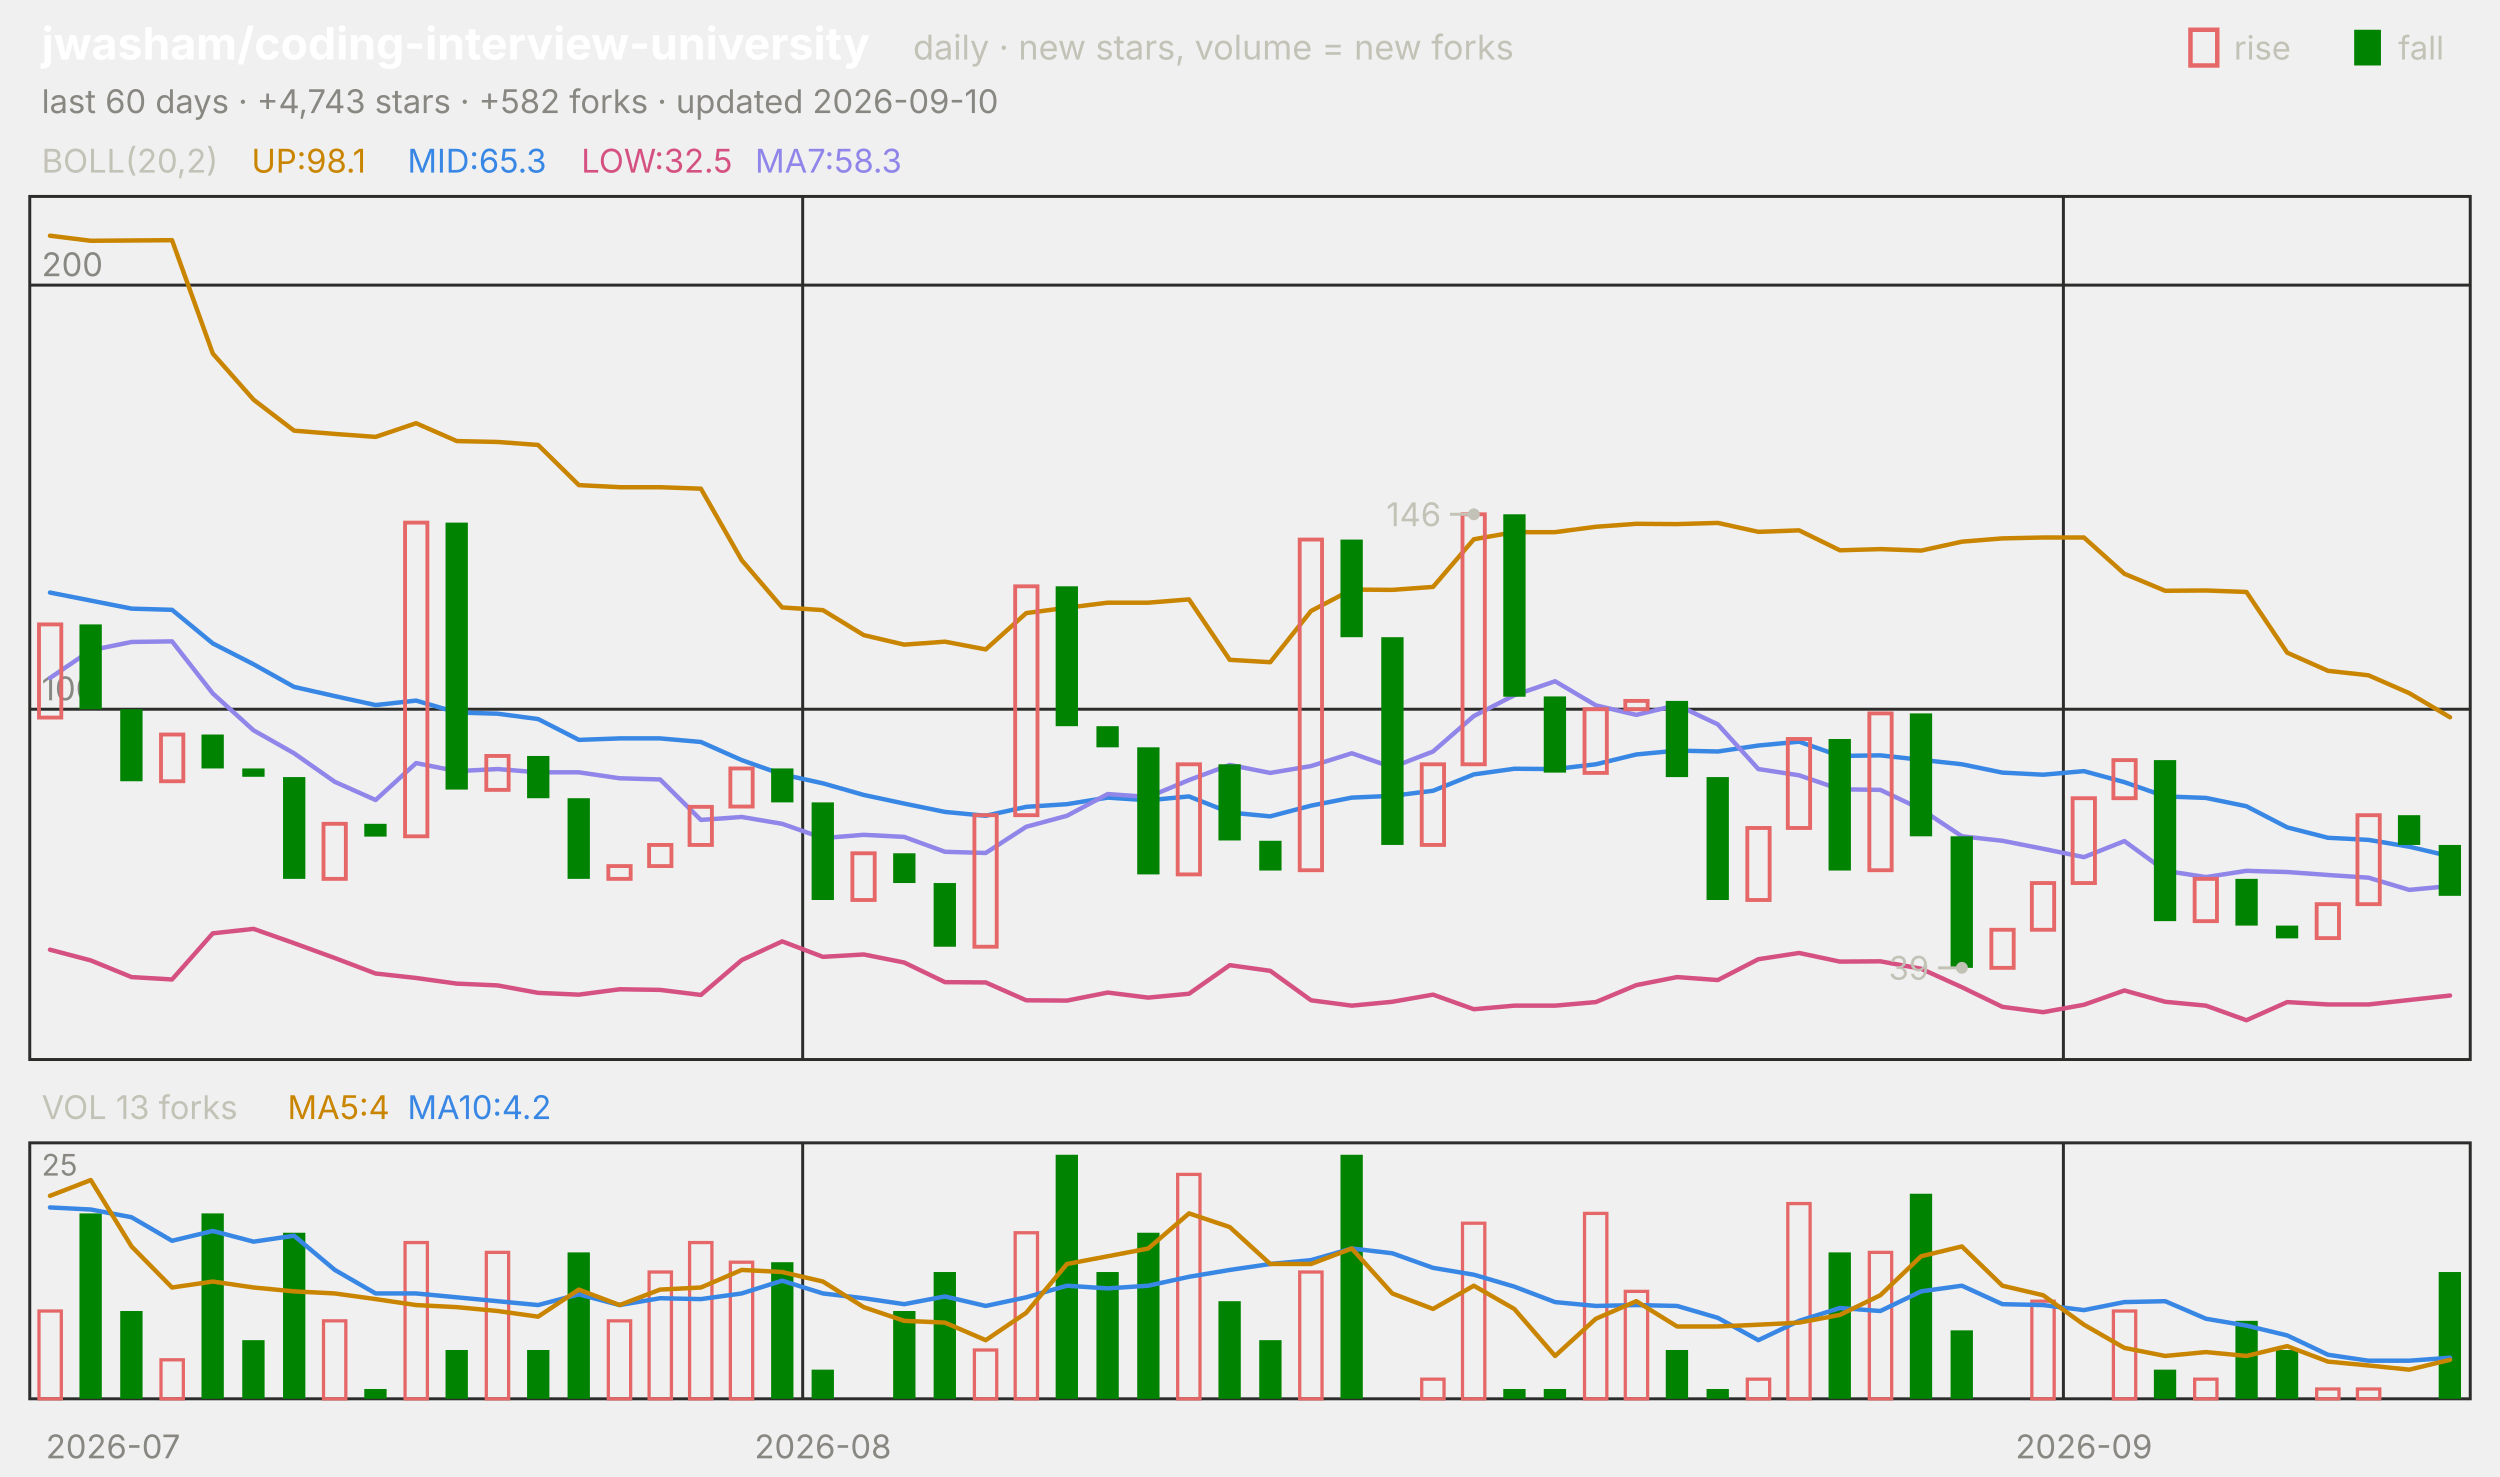
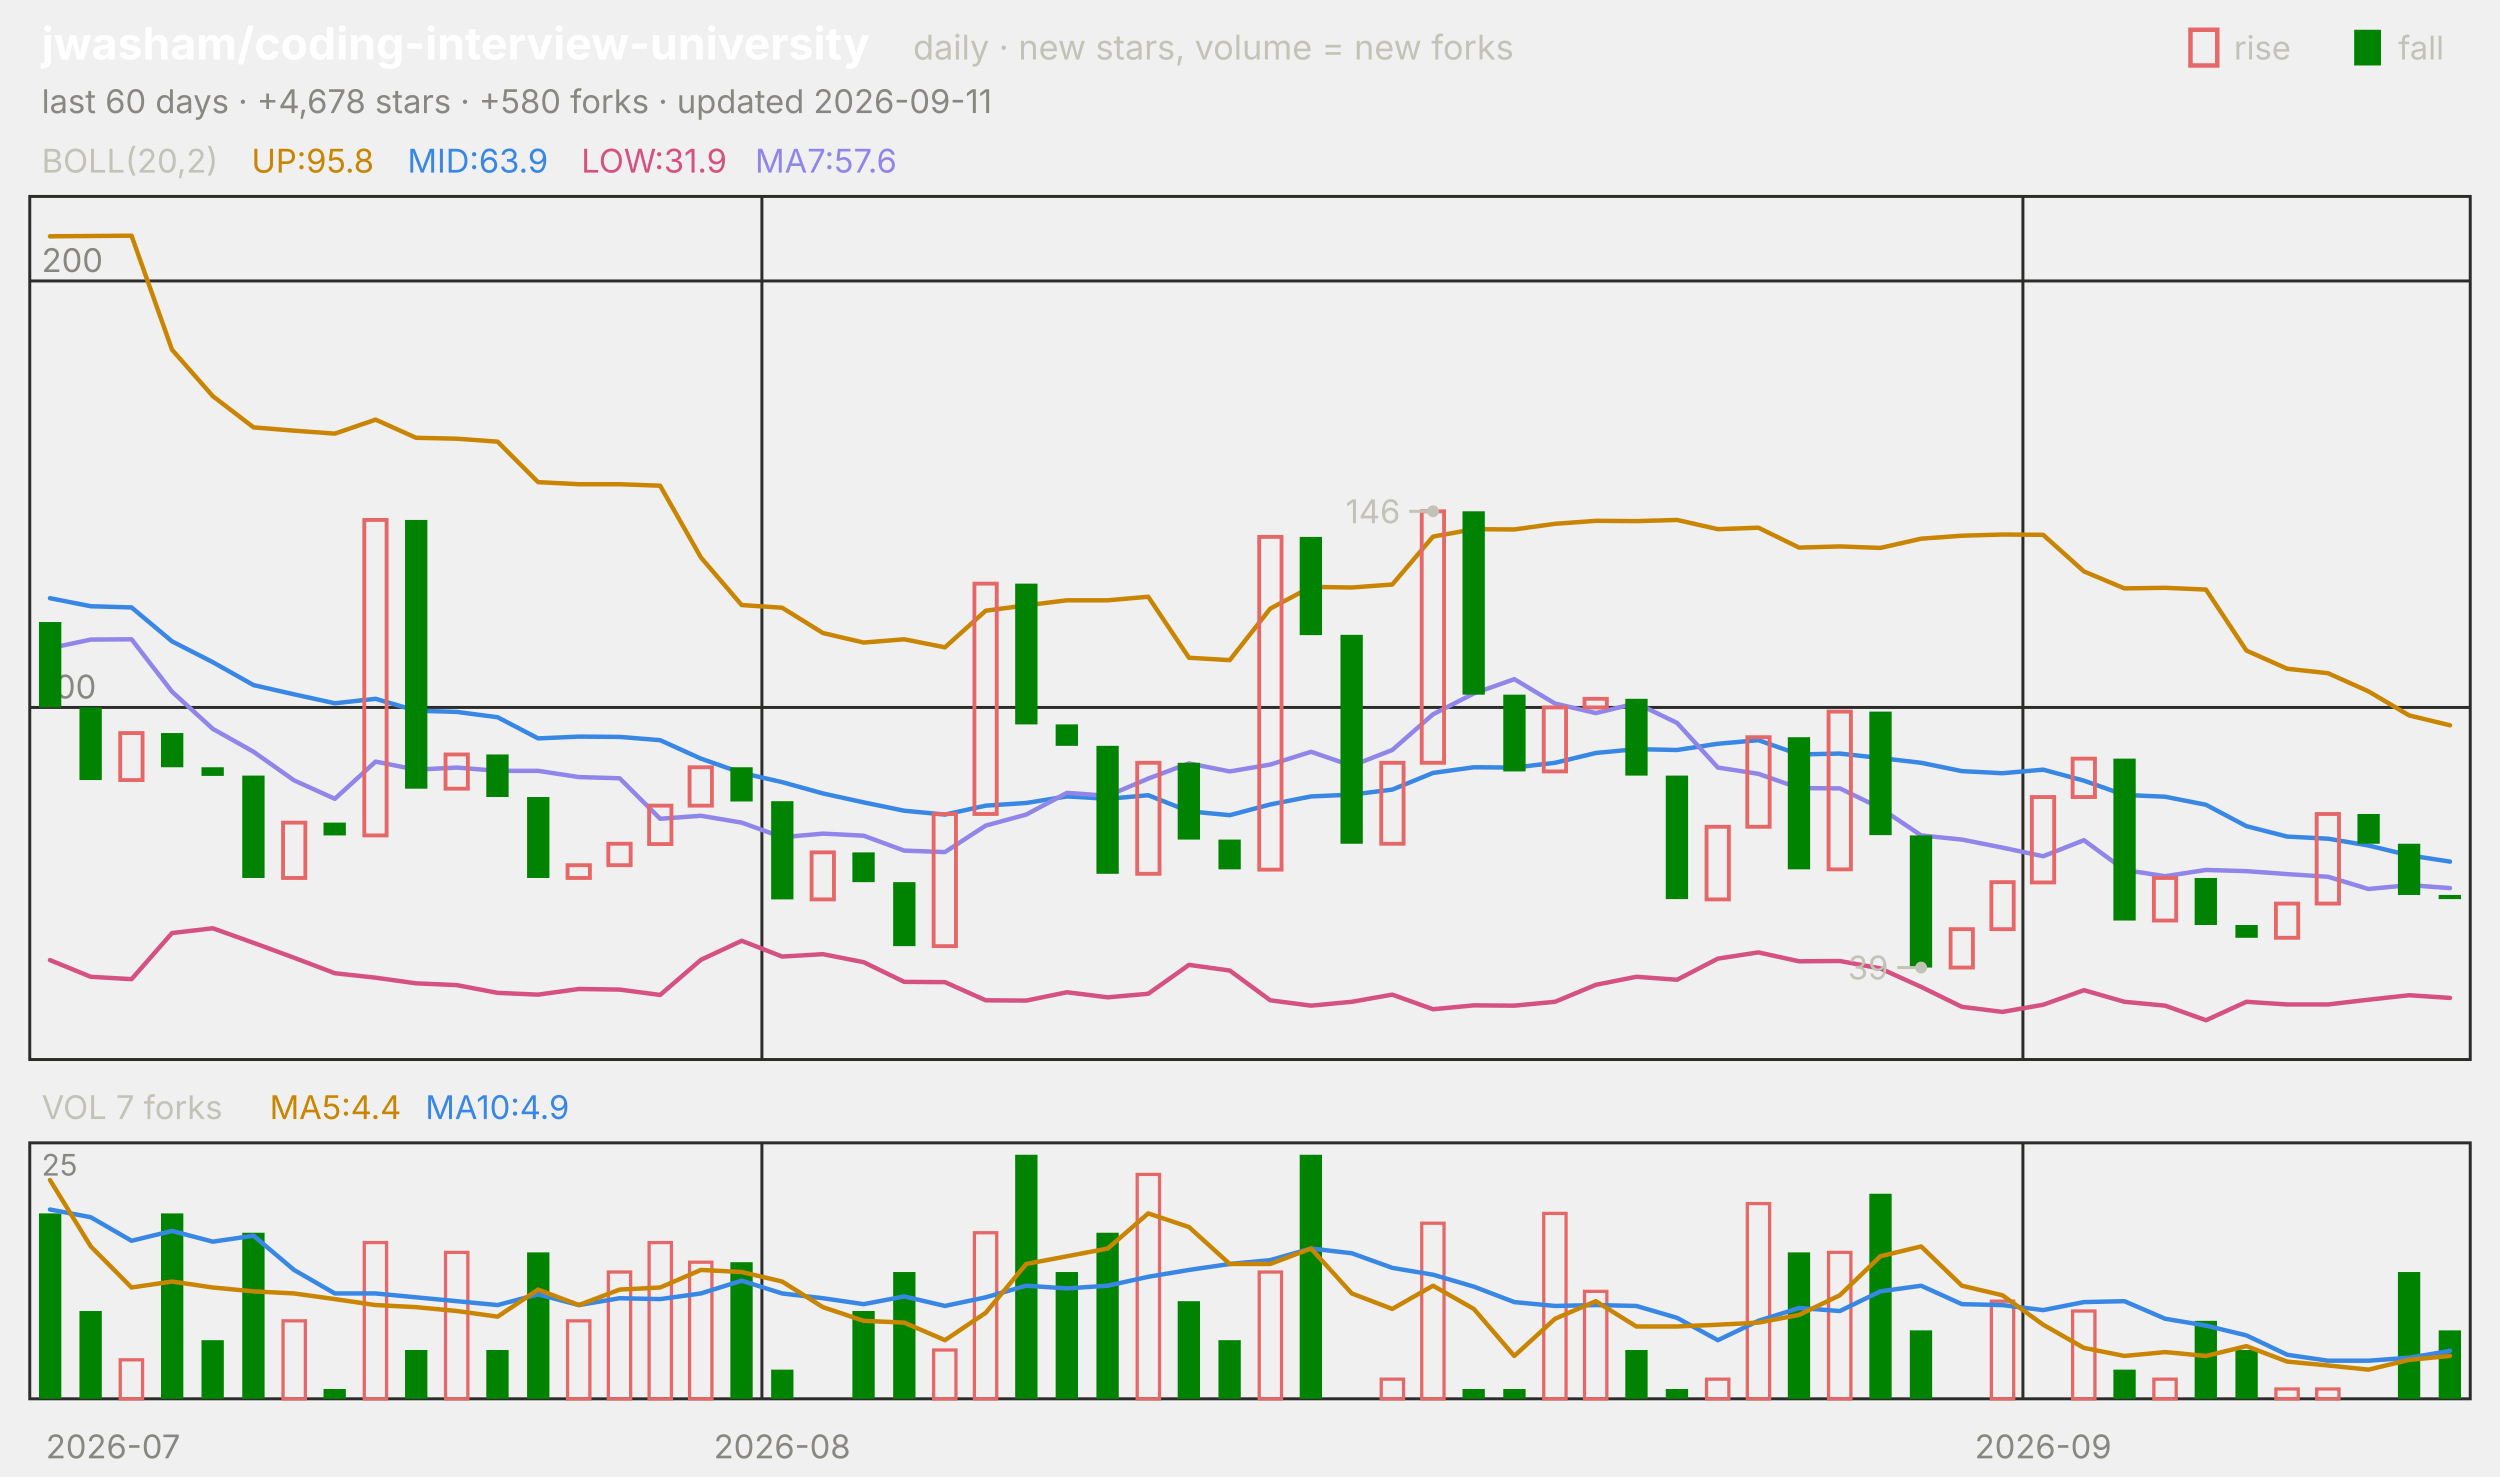
<svg xmlns="http://www.w3.org/2000/svg" viewBox="0 0 840 496" width="840" height="496" font-family="-apple-system,'Segoe UI',system-ui,sans-serif" role="img" aria-label="jwasham/coding-interview-university candlestick chart">
  <text x="14.0" y="20.0" font-size="15" fill="#ffffff" font-weight="650">jwasham/coding-interview-university</text>
  <text x="306.8" y="20.0" font-size="11.5" fill="#c3c2b7">daily · new stars, volume = new forks</text>
  <text x="805.8" y="20.0" font-size="11.0" fill="#c3c2b7">fall</text>
  <rect x="791" y="10" width="9" height="12" fill="#008300" />
  <text x="750.6" y="20.0" font-size="11.0" fill="#c3c2b7">rise</text>
  <rect x="736" y="10" width="9" height="12" fill="none" stroke="#e66767" stroke-width="1.5" />
-   <text x="14.0" y="38.0" font-size="11.0" fill="#898781">last 60 days · +4,743 stars · +582 forks · updated 2026-09-10</text>
+   <text x="14.0" y="38.0" font-size="11.0" fill="#898781">last 60 days · +4,678 stars · +580 forks · updated 2026-09-11</text>
  <rect x="10" y="66" width="820" height="290" fill="none" stroke="#2c2c2a" />
  <rect x="10" y="384" width="820" height="86" fill="none" stroke="#2c2c2a" />
  <text x="38.0" y="490.0" font-size="11.0" fill="#898781" text-anchor="middle">2026-07</text>
-   <line x1="269.7" y1="66.0" x2="269.7" y2="356.0" stroke="#2c2c2a" stroke-width="1.0" />
-   <line x1="269.7" y1="384.0" x2="269.7" y2="470.0" stroke="#2c2c2a" stroke-width="1.0" />
-   <text x="276.5" y="490.0" font-size="11.0" fill="#898781" text-anchor="middle">2026-08</text>
-   <line x1="693.3" y1="66.0" x2="693.3" y2="356.0" stroke="#2c2c2a" stroke-width="1.0" />
-   <line x1="693.3" y1="384.0" x2="693.3" y2="470.0" stroke="#2c2c2a" stroke-width="1.0" />
-   <text x="700.2" y="490.0" font-size="11.0" fill="#898781" text-anchor="middle">2026-09</text>
+   <line x1="256.0" y1="66.0" x2="256.0" y2="356.0" stroke="#2c2c2a" stroke-width="1.0" />
+   <line x1="256.0" y1="384.0" x2="256.0" y2="470.0" stroke="#2c2c2a" stroke-width="1.0" />
+   <text x="262.8" y="490.0" font-size="11.0" fill="#898781" text-anchor="middle">2026-08</text>
+   <line x1="679.7" y1="66.0" x2="679.7" y2="356.0" stroke="#2c2c2a" stroke-width="1.0" />
+   <line x1="679.7" y1="384.0" x2="679.7" y2="470.0" stroke="#2c2c2a" stroke-width="1.0" />
+   <text x="686.5" y="490.0" font-size="11.0" fill="#898781" text-anchor="middle">2026-09</text>
  <text x="14.0" y="58.0" font-size="11.0" fill="#c3c2b7">BOLL(20,2)</text>
-   <text x="84.5" y="58.0" font-size="11.0" fill="#c98500">UP:98.1</text>
-   <text x="136.9" y="58.0" font-size="11.0" fill="#3987e5">MID:65.3</text>
-   <text x="195.3" y="58.0" font-size="11.0" fill="#d55181">LOW:32.5</text>
-   <text x="253.7" y="58.0" font-size="11.0" fill="#9085e9">MA7:58.3</text>
-   <line x1="10.0" y1="238.3" x2="830.0" y2="238.3" stroke="#2c2c2a" stroke-width="1.0" />
-   <text x="14.0" y="235.3" font-size="11.0" fill="#898781">100</text>
-   <line x1="10.0" y1="95.8" x2="830.0" y2="95.8" stroke="#2c2c2a" stroke-width="1.0" />
-   <text x="14.0" y="92.8" font-size="11.0" fill="#898781">200</text>
-   <polyline points="16.8,79.2 30.5,80.9 44.2,80.8 57.8,80.7 71.5,118.8 85.2,134.3 98.8,144.7 112.5,145.8 126.2,146.8 139.8,142.2 153.5,148.2 167.2,148.5 180.8,149.5 194.5,163.0 208.2,163.7 221.8,163.7 235.5,164.2 249.2,188.2 262.8,204.1 276.5,205.0 290.2,213.4 303.8,216.6 317.5,215.6 331.2,218.2 344.8,206.0 358.5,204.2 372.2,202.5 385.8,202.5 399.5,201.4 413.2,221.7 426.8,222.5 440.5,205.3 454.2,198.1 467.8,198.2 481.5,197.2 495.2,181.2 508.8,178.8 522.5,178.8 536.2,177.0 549.8,176.0 563.5,176.1 577.2,175.7 590.8,178.7 604.5,178.2 618.2,184.9 631.8,184.5 645.5,185.0 659.2,182.0 672.8,180.9 686.5,180.6 700.2,180.6 713.8,192.8 727.5,198.5 741.2,198.4 754.8,198.9 768.5,219.3 782.2,225.4 795.8,226.9 809.5,232.9 823.2,241.0" fill="none" stroke="#c98500" stroke-width="1.5" stroke-linejoin="round" stroke-linecap="round" />
-   <polyline points="16.8,199.1 30.5,201.8 44.2,204.5 57.8,204.9 71.5,216.2 85.2,223.2 98.8,230.8 112.5,233.9 126.2,236.9 139.8,235.4 153.5,239.4 167.2,239.8 180.8,241.6 194.5,248.6 208.2,248.1 221.8,248.1 235.5,249.3 249.2,255.4 262.8,260.2 276.5,263.2 290.2,267.1 303.8,270.0 317.5,272.8 331.2,274.1 344.8,271.1 358.5,270.2 372.2,268.0 385.8,268.9 399.5,267.6 413.2,273.0 426.8,274.3 440.5,270.7 454.2,268.0 467.8,267.4 481.5,265.7 495.2,260.2 508.8,258.3 522.5,258.4 536.2,256.8 549.8,253.5 563.5,252.2 577.2,252.5 590.8,250.5 604.5,249.2 618.2,254.0 631.8,253.8 645.5,255.3 659.2,256.8 672.8,259.6 686.5,260.3 700.2,259.1 713.8,262.8 727.5,267.6 741.2,268.1 754.8,270.9 768.5,278.0 782.2,281.5 795.8,282.2 809.5,284.5 823.2,287.7" fill="none" stroke="#3987e5" stroke-width="1.5" stroke-linejoin="round" stroke-linecap="round" />
-   <polyline points="16.8,319.1 30.5,322.7 44.2,328.3 57.8,329.1 71.5,313.6 85.2,312.1 98.8,316.9 112.5,321.9 126.2,327.1 139.8,328.6 153.5,330.5 167.2,331.1 180.8,333.6 194.5,334.2 208.2,332.4 221.8,332.6 235.5,334.3 249.2,322.6 262.8,316.3 276.5,321.5 290.2,320.7 303.8,323.4 317.5,330.0 331.2,330.1 344.8,336.1 358.5,336.2 372.2,333.5 385.8,335.2 399.5,333.9 413.2,324.3 426.8,326.2 440.5,336.1 454.2,337.9 467.8,336.6 481.5,334.2 495.2,339.1 508.8,337.9 522.5,337.9 536.2,336.7 549.8,331.0 563.5,328.3 577.2,329.3 590.8,322.3 604.5,320.2 618.2,323.1 631.8,323.0 645.5,325.5 659.2,331.7 672.8,338.3 686.5,340.1 700.2,337.6 713.8,332.8 727.5,336.6 741.2,337.9 754.8,342.8 768.5,336.7 782.2,337.5 795.8,337.5 809.5,336.0 823.2,334.5" fill="none" stroke="#d55181" stroke-width="1.5" stroke-linejoin="round" stroke-linecap="round" />
-   <polyline points="16.8,227.8 30.5,218.5 44.2,215.7 57.8,215.5 71.5,233.0 85.2,245.4 98.8,253.1 112.5,262.7 126.2,268.8 139.8,256.4 153.5,259.1 167.2,258.4 180.8,259.5 194.5,259.5 208.2,261.5 221.8,261.9 235.5,275.5 249.2,274.5 262.8,276.8 276.5,281.6 290.2,280.5 303.8,281.2 317.5,286.2 331.2,286.6 344.8,277.8 358.5,274.1 372.2,266.8 385.8,267.8 399.5,262.1 413.2,257.0 426.8,259.7 440.5,257.4 454.2,253.1 467.8,257.8 481.5,252.5 495.2,240.6 508.8,233.6 522.5,228.9 536.2,237.0 549.8,240.2 563.5,236.9 577.2,243.4 590.8,258.4 604.5,260.5 618.2,265.2 631.8,265.4 645.5,271.9 659.2,281.0 672.8,282.5 686.5,285.2 700.2,288.0 713.8,282.6 727.5,292.6 741.2,294.7 754.8,292.6 768.5,293.0 782.2,294.0 795.8,294.9 809.5,299.0 823.2,297.7" fill="none" stroke="#9085e9" stroke-width="1.5" stroke-linejoin="round" stroke-linecap="round" />
-   <rect x="13.1" y="209.8" width="7.5" height="31.3" fill="none" stroke="#e66767" stroke-width="1.3" />
-   <rect x="26.7" y="209.8" width="7.5" height="28.5" fill="#008300" />
-   <rect x="40.4" y="238.3" width="7.5" height="24.2" fill="#008300" />
-   <rect x="54.1" y="246.8" width="7.5" height="15.7" fill="none" stroke="#e66767" stroke-width="1.3" />
-   <rect x="67.7" y="246.8" width="7.5" height="11.4" fill="#008300" />
-   <rect x="81.4" y="258.2" width="7.5" height="2.8" fill="#008300" />
-   <rect x="95.1" y="261.1" width="7.5" height="34.2" fill="#008300" />
-   <rect x="108.7" y="276.8" width="7.5" height="18.5" fill="none" stroke="#e66767" stroke-width="1.3" />
-   <rect x="122.4" y="276.8" width="7.5" height="4.3" fill="#008300" />
-   <rect x="136.1" y="175.6" width="7.5" height="105.4" fill="none" stroke="#e66767" stroke-width="1.3" />
-   <rect x="149.7" y="175.6" width="7.5" height="89.7" fill="#008300" />
-   <rect x="163.4" y="254.0" width="7.5" height="11.4" fill="none" stroke="#e66767" stroke-width="1.3" />
-   <rect x="177.1" y="254.0" width="7.5" height="14.2" fill="#008300" />
-   <rect x="190.7" y="268.2" width="7.5" height="27.1" fill="#008300" />
-   <rect x="204.4" y="291.0" width="7.5" height="4.3" fill="none" stroke="#e66767" stroke-width="1.3" />
-   <rect x="218.1" y="283.9" width="7.5" height="7.1" fill="none" stroke="#e66767" stroke-width="1.3" />
-   <rect x="231.7" y="271.1" width="7.5" height="12.8" fill="none" stroke="#e66767" stroke-width="1.3" />
-   <rect x="245.4" y="258.2" width="7.5" height="12.8" fill="none" stroke="#e66767" stroke-width="1.3" />
-   <rect x="259.1" y="258.2" width="7.5" height="11.4" fill="#008300" />
-   <rect x="272.7" y="269.6" width="7.5" height="32.8" fill="#008300" />
-   <rect x="286.4" y="286.7" width="7.5" height="15.7" fill="none" stroke="#e66767" stroke-width="1.3" />
-   <rect x="300.1" y="286.7" width="7.5" height="10.0" fill="#008300" />
-   <rect x="313.7" y="296.7" width="7.5" height="21.4" fill="#008300" />
-   <rect x="327.4" y="273.9" width="7.5" height="44.2" fill="none" stroke="#e66767" stroke-width="1.3" />
-   <rect x="341.1" y="197.0" width="7.5" height="76.9" fill="none" stroke="#e66767" stroke-width="1.3" />
-   <rect x="354.7" y="197.0" width="7.5" height="47.0" fill="#008300" />
-   <rect x="368.4" y="244.0" width="7.5" height="7.1" fill="#008300" />
-   <rect x="382.1" y="251.1" width="7.5" height="42.7" fill="#008300" />
-   <rect x="395.7" y="256.8" width="7.5" height="37.0" fill="none" stroke="#e66767" stroke-width="1.3" />
-   <rect x="409.4" y="256.8" width="7.5" height="25.6" fill="#008300" />
-   <rect x="423.1" y="282.5" width="7.5" height="10.0" fill="#008300" />
-   <rect x="436.7" y="181.3" width="7.5" height="111.1" fill="none" stroke="#e66767" stroke-width="1.3" />
-   <rect x="450.4" y="181.3" width="7.5" height="32.8" fill="#008300" />
-   <rect x="464.1" y="214.1" width="7.5" height="69.8" fill="#008300" />
-   <rect x="477.7" y="256.8" width="7.5" height="27.1" fill="none" stroke="#e66767" stroke-width="1.3" />
-   <rect x="491.4" y="172.8" width="7.5" height="84.0" fill="none" stroke="#e66767" stroke-width="1.3" />
-   <rect x="505.1" y="172.8" width="7.5" height="61.3" fill="#008300" />
-   <rect x="518.7" y="234.0" width="7.5" height="25.6" fill="#008300" />
-   <rect x="532.4" y="238.3" width="7.5" height="21.4" fill="none" stroke="#e66767" stroke-width="1.3" />
-   <rect x="546.1" y="235.5" width="7.5" height="2.8" fill="none" stroke="#e66767" stroke-width="1.3" />
-   <rect x="559.7" y="235.5" width="7.5" height="25.6" fill="#008300" />
-   <rect x="573.4" y="261.1" width="7.5" height="41.3" fill="#008300" />
-   <rect x="587.1" y="278.2" width="7.5" height="24.2" fill="none" stroke="#e66767" stroke-width="1.3" />
-   <rect x="600.7" y="248.3" width="7.5" height="29.9" fill="none" stroke="#e66767" stroke-width="1.3" />
-   <rect x="614.4" y="248.3" width="7.5" height="44.2" fill="#008300" />
-   <rect x="628.1" y="239.7" width="7.5" height="52.7" fill="none" stroke="#e66767" stroke-width="1.3" />
-   <rect x="641.7" y="239.7" width="7.5" height="41.3" fill="#008300" />
-   <rect x="655.4" y="281.0" width="7.5" height="44.2" fill="#008300" />
-   <rect x="669.1" y="312.4" width="7.5" height="12.8" fill="none" stroke="#e66767" stroke-width="1.3" />
-   <rect x="682.7" y="296.7" width="7.5" height="15.7" fill="none" stroke="#e66767" stroke-width="1.3" />
-   <rect x="696.4" y="268.2" width="7.5" height="28.5" fill="none" stroke="#e66767" stroke-width="1.3" />
-   <rect x="710.1" y="255.4" width="7.5" height="12.8" fill="none" stroke="#e66767" stroke-width="1.3" />
-   <rect x="723.7" y="255.4" width="7.5" height="54.1" fill="#008300" />
-   <rect x="737.4" y="295.3" width="7.5" height="14.2" fill="none" stroke="#e66767" stroke-width="1.3" />
-   <rect x="751.1" y="295.3" width="7.5" height="15.7" fill="#008300" />
-   <rect x="764.7" y="311.0" width="7.5" height="4.3" fill="#008300" />
-   <rect x="778.4" y="303.8" width="7.5" height="11.4" fill="none" stroke="#e66767" stroke-width="1.3" />
-   <rect x="792.1" y="273.9" width="7.5" height="29.9" fill="none" stroke="#e66767" stroke-width="1.3" />
-   <rect x="805.7" y="273.9" width="7.5" height="10.0" fill="#008300" />
-   <rect x="819.4" y="283.9" width="7.5" height="17.1" fill="#008300" />
-   <circle cx="495.2" cy="172.8" r="2" fill="#c3c2b7" />
-   <line x1="495.2" y1="172.8" x2="487.2" y2="172.8" stroke="#c3c2b7" stroke-width="1.0" />
-   <text x="484.2" y="176.8" font-size="11.0" fill="#c3c2b7" text-anchor="end">146</text>
-   <circle cx="659.2" cy="325.2" r="2" fill="#c3c2b7" />
-   <line x1="659.2" y1="325.2" x2="651.2" y2="325.2" stroke="#c3c2b7" stroke-width="1.0" />
-   <text x="648.2" y="329.2" font-size="11.0" fill="#c3c2b7" text-anchor="end">39</text>
-   <text x="14.0" y="376.0" font-size="11.0" fill="#c3c2b7">VOL 13 forks</text>
-   <text x="96.6" y="376.0" font-size="11.0" fill="#c98500">MA5:4</text>
-   <text x="136.9" y="376.0" font-size="11.0" fill="#3987e5">MA10:4.2</text>
+   <text x="84.5" y="58.0" font-size="11.0" fill="#c98500">UP:95.8</text>
+   <text x="136.9" y="58.0" font-size="11.0" fill="#3987e5">MID:63.9</text>
+   <text x="195.3" y="58.0" font-size="11.0" fill="#d55181">LOW:31.9</text>
+   <text x="253.7" y="58.0" font-size="11.0" fill="#9085e9">MA7:57.6</text>
+   <line x1="10.0" y1="237.7" x2="830.0" y2="237.7" stroke="#2c2c2a" stroke-width="1.0" />
+   <text x="14.0" y="234.7" font-size="11.0" fill="#898781">100</text>
+   <line x1="10.0" y1="94.4" x2="830.0" y2="94.4" stroke="#2c2c2a" stroke-width="1.0" />
+   <text x="14.0" y="91.4" font-size="11.0" fill="#898781">200</text>
+   <polyline points="16.8,79.4 30.5,79.3 44.2,79.2 57.8,117.5 71.5,133.1 85.2,143.6 98.8,144.7 112.5,145.7 126.2,141.0 139.8,147.1 153.5,147.4 167.2,148.4 180.8,162.0 194.5,162.7 208.2,162.7 221.8,163.2 235.5,187.3 249.2,203.3 262.8,204.2 276.5,212.7 290.2,215.9 303.8,214.8 317.5,217.5 331.2,205.2 344.8,203.4 358.5,201.7 372.2,201.7 385.8,200.5 399.5,221.0 413.2,221.8 426.8,204.5 440.5,197.2 454.2,197.4 467.8,196.4 481.5,180.3 495.2,177.8 508.8,177.9 522.5,176.0 536.2,175.0 549.8,175.1 563.5,174.7 577.2,177.8 590.8,177.3 604.5,184.0 618.2,183.6 631.8,184.1 645.5,181.0 659.2,180.0 672.8,179.6 686.5,179.7 700.2,192.0 713.8,197.7 727.5,197.5 741.2,198.1 754.8,218.6 768.5,224.7 782.2,226.2 795.8,232.3 809.5,240.4 823.2,243.7" fill="none" stroke="#c98500" stroke-width="1.5" stroke-linejoin="round" stroke-linecap="round" />
+   <polyline points="16.8,201.0 30.5,203.7 44.2,204.1 57.8,215.5 71.5,222.5 85.2,230.2 98.8,233.3 112.5,236.3 126.2,234.8 139.8,238.8 153.5,239.2 167.2,241.0 180.8,248.1 194.5,247.5 208.2,247.6 221.8,248.7 235.5,254.9 249.2,259.7 262.8,262.8 276.5,266.6 290.2,269.6 303.8,272.4 317.5,273.7 331.2,270.7 344.8,269.8 358.5,267.6 372.2,268.4 385.8,267.2 399.5,272.6 413.2,273.9 426.8,270.3 440.5,267.6 454.2,267.0 467.8,265.3 481.5,259.7 495.2,257.8 508.8,257.9 522.5,256.3 536.2,253.0 549.8,251.7 563.5,252.0 577.2,249.9 590.8,248.7 604.5,253.5 618.2,253.2 631.8,254.7 645.5,256.3 659.2,259.1 672.8,259.8 686.5,258.6 700.2,262.3 713.8,267.1 727.5,267.7 741.2,270.4 754.8,277.6 768.5,281.1 782.2,281.8 795.8,284.1 809.5,287.4 823.2,289.5" fill="none" stroke="#3987e5" stroke-width="1.5" stroke-linejoin="round" stroke-linecap="round" />
+   <polyline points="16.8,322.6 30.5,328.2 44.2,329.0 57.8,313.5 71.5,311.9 85.2,316.8 98.8,321.8 112.5,327.0 126.2,328.5 139.8,330.4 153.5,331.0 167.2,333.6 180.8,334.2 194.5,332.3 208.2,332.5 221.8,334.3 235.5,322.5 249.2,316.1 262.8,321.4 276.5,320.6 290.2,323.3 303.8,329.9 317.5,330.0 331.2,336.1 344.8,336.2 358.5,333.4 372.2,335.1 385.8,333.9 399.5,324.2 413.2,326.1 426.8,336.1 440.5,337.9 454.2,336.6 467.8,334.2 481.5,339.1 495.2,337.8 508.8,337.9 522.5,336.6 536.2,330.9 549.8,328.2 563.5,329.2 577.2,322.1 590.8,320.0 604.5,323.0 618.2,322.9 631.8,325.4 645.5,331.6 659.2,338.3 672.8,340.0 686.5,337.6 700.2,332.7 713.8,336.6 727.5,337.9 741.2,342.8 754.8,336.6 768.5,337.5 782.2,337.5 795.8,335.9 809.5,334.4 823.2,335.3" fill="none" stroke="#d55181" stroke-width="1.5" stroke-linejoin="round" stroke-linecap="round" />
+   <polyline points="16.8,217.8 30.5,214.9 44.2,214.8 57.8,232.4 71.5,244.9 85.2,252.6 98.8,262.2 112.5,268.4 126.2,255.9 139.8,258.6 153.5,257.9 167.2,259.0 180.8,259.0 194.5,261.1 208.2,261.5 221.8,275.1 235.5,274.1 249.2,276.4 262.8,281.3 276.5,280.1 290.2,280.8 303.8,285.8 317.5,286.3 331.2,277.4 344.8,273.7 358.5,266.4 372.2,267.4 385.8,261.6 399.5,256.5 413.2,259.2 426.8,256.9 440.5,252.6 454.2,257.3 467.8,252.0 481.5,240.0 495.2,233.0 508.8,228.2 522.5,236.4 536.2,239.6 549.8,236.3 563.5,242.9 577.2,257.9 590.8,260.0 604.5,264.8 618.2,264.9 631.8,271.5 645.5,280.7 659.2,282.1 672.8,284.8 686.5,287.7 700.2,282.3 713.8,292.3 727.5,294.4 741.2,292.3 754.8,292.7 768.5,293.7 782.2,294.6 795.8,298.7 809.5,297.4 823.2,298.4" fill="none" stroke="#9085e9" stroke-width="1.5" stroke-linejoin="round" stroke-linecap="round" />
+   <rect x="13.1" y="209.0" width="7.5" height="28.7" fill="#008300" />
+   <rect x="26.7" y="237.7" width="7.5" height="24.4" fill="#008300" />
+   <rect x="40.4" y="246.3" width="7.5" height="15.8" fill="none" stroke="#e66767" stroke-width="1.3" />
+   <rect x="54.1" y="246.3" width="7.5" height="11.5" fill="#008300" />
+   <rect x="67.7" y="257.8" width="7.5" height="2.9" fill="#008300" />
+   <rect x="81.4" y="260.6" width="7.5" height="34.4" fill="#008300" />
+   <rect x="95.1" y="276.4" width="7.5" height="18.6" fill="none" stroke="#e66767" stroke-width="1.3" />
+   <rect x="108.7" y="276.4" width="7.5" height="4.3" fill="#008300" />
+   <rect x="122.4" y="174.7" width="7.5" height="106.0" fill="none" stroke="#e66767" stroke-width="1.3" />
+   <rect x="136.1" y="174.7" width="7.5" height="90.3" fill="#008300" />
+   <rect x="149.7" y="253.5" width="7.5" height="11.5" fill="none" stroke="#e66767" stroke-width="1.3" />
+   <rect x="163.4" y="253.5" width="7.5" height="14.3" fill="#008300" />
+   <rect x="177.1" y="267.8" width="7.5" height="27.2" fill="#008300" />
+   <rect x="190.7" y="290.7" width="7.5" height="4.3" fill="none" stroke="#e66767" stroke-width="1.3" />
+   <rect x="204.4" y="283.5" width="7.5" height="7.2" fill="none" stroke="#e66767" stroke-width="1.3" />
+   <rect x="218.1" y="270.7" width="7.5" height="12.9" fill="none" stroke="#e66767" stroke-width="1.3" />
+   <rect x="231.7" y="257.8" width="7.5" height="12.9" fill="none" stroke="#e66767" stroke-width="1.3" />
+   <rect x="245.4" y="257.8" width="7.5" height="11.5" fill="#008300" />
+   <rect x="259.1" y="269.2" width="7.5" height="33.0" fill="#008300" />
+   <rect x="272.7" y="286.4" width="7.5" height="15.8" fill="none" stroke="#e66767" stroke-width="1.3" />
+   <rect x="286.4" y="286.4" width="7.5" height="10.0" fill="#008300" />
+   <rect x="300.1" y="296.4" width="7.5" height="21.5" fill="#008300" />
+   <rect x="313.7" y="273.5" width="7.5" height="44.4" fill="none" stroke="#e66767" stroke-width="1.3" />
+   <rect x="327.4" y="196.1" width="7.5" height="77.4" fill="none" stroke="#e66767" stroke-width="1.3" />
+   <rect x="341.1" y="196.1" width="7.5" height="47.3" fill="#008300" />
+   <rect x="354.7" y="243.4" width="7.5" height="7.2" fill="#008300" />
+   <rect x="368.4" y="250.6" width="7.5" height="43.0" fill="#008300" />
+   <rect x="382.1" y="256.3" width="7.5" height="37.3" fill="none" stroke="#e66767" stroke-width="1.3" />
+   <rect x="395.7" y="256.3" width="7.5" height="25.8" fill="#008300" />
+   <rect x="409.4" y="282.1" width="7.5" height="10.0" fill="#008300" />
+   <rect x="423.1" y="180.4" width="7.5" height="111.8" fill="none" stroke="#e66767" stroke-width="1.3" />
+   <rect x="436.7" y="180.4" width="7.5" height="33.0" fill="#008300" />
+   <rect x="450.4" y="213.3" width="7.5" height="70.2" fill="#008300" />
+   <rect x="464.1" y="256.3" width="7.5" height="27.2" fill="none" stroke="#e66767" stroke-width="1.3" />
+   <rect x="477.7" y="171.8" width="7.5" height="84.5" fill="none" stroke="#e66767" stroke-width="1.3" />
+   <rect x="491.4" y="171.8" width="7.5" height="61.6" fill="#008300" />
+   <rect x="505.1" y="233.4" width="7.5" height="25.8" fill="#008300" />
+   <rect x="518.7" y="237.7" width="7.5" height="21.5" fill="none" stroke="#e66767" stroke-width="1.3" />
+   <rect x="532.4" y="234.8" width="7.5" height="2.9" fill="none" stroke="#e66767" stroke-width="1.3" />
+   <rect x="546.1" y="234.8" width="7.5" height="25.8" fill="#008300" />
+   <rect x="559.7" y="260.6" width="7.5" height="41.5" fill="#008300" />
+   <rect x="573.4" y="277.8" width="7.5" height="24.4" fill="none" stroke="#e66767" stroke-width="1.3" />
+   <rect x="587.1" y="247.7" width="7.5" height="30.1" fill="none" stroke="#e66767" stroke-width="1.3" />
+   <rect x="600.7" y="247.7" width="7.5" height="44.4" fill="#008300" />
+   <rect x="614.4" y="239.1" width="7.5" height="53.0" fill="none" stroke="#e66767" stroke-width="1.3" />
+   <rect x="628.1" y="239.1" width="7.5" height="41.5" fill="#008300" />
+   <rect x="641.7" y="280.7" width="7.5" height="44.4" fill="#008300" />
+   <rect x="655.4" y="312.2" width="7.5" height="12.9" fill="none" stroke="#e66767" stroke-width="1.3" />
+   <rect x="669.1" y="296.4" width="7.5" height="15.8" fill="none" stroke="#e66767" stroke-width="1.3" />
+   <rect x="682.7" y="267.8" width="7.5" height="28.7" fill="none" stroke="#e66767" stroke-width="1.3" />
+   <rect x="696.4" y="254.9" width="7.5" height="12.9" fill="none" stroke="#e66767" stroke-width="1.3" />
+   <rect x="710.1" y="254.9" width="7.5" height="54.4" fill="#008300" />
+   <rect x="723.7" y="295.0" width="7.5" height="14.3" fill="none" stroke="#e66767" stroke-width="1.3" />
+   <rect x="737.4" y="295.0" width="7.5" height="15.8" fill="#008300" />
+   <rect x="751.1" y="310.8" width="7.5" height="4.3" fill="#008300" />
+   <rect x="764.7" y="303.6" width="7.5" height="11.5" fill="none" stroke="#e66767" stroke-width="1.3" />
+   <rect x="778.4" y="273.5" width="7.5" height="30.1" fill="none" stroke="#e66767" stroke-width="1.3" />
+   <rect x="792.1" y="273.5" width="7.5" height="10.0" fill="#008300" />
+   <rect x="805.7" y="283.5" width="7.5" height="17.2" fill="#008300" />
+   <rect x="819.4" y="300.7" width="7.5" height="1.4" fill="#008300" />
+   <circle cx="481.5" cy="171.8" r="2" fill="#c3c2b7" />
+   <line x1="481.5" y1="171.8" x2="473.5" y2="171.8" stroke="#c3c2b7" stroke-width="1.0" />
+   <text x="470.5" y="175.8" font-size="11.0" fill="#c3c2b7" text-anchor="end">146</text>
+   <circle cx="645.5" cy="325.1" r="2" fill="#c3c2b7" />
+   <line x1="645.5" y1="325.1" x2="637.5" y2="325.1" stroke="#c3c2b7" stroke-width="1.0" />
+   <text x="634.5" y="329.1" font-size="11.0" fill="#c3c2b7" text-anchor="end">39</text>
+   <text x="14.0" y="376.0" font-size="11.0" fill="#c3c2b7">VOL 7 forks</text>
+   <text x="90.6" y="376.0" font-size="11.0" fill="#c98500">MA5:4.4</text>
+   <text x="142.9" y="376.0" font-size="11.0" fill="#3987e5">MA10:4.9</text>
  <text x="14.0" y="395.0" font-size="10" fill="#898781">25</text>
-   <rect x="13.1" y="440.5" width="7.5" height="29.5" fill="none" stroke="#e66767" stroke-width="1.1" />
-   <rect x="26.7" y="407.7" width="7.5" height="62.3" fill="#008300" />
-   <rect x="40.4" y="440.5" width="7.5" height="29.5" fill="#008300" />
-   <rect x="54.1" y="456.9" width="7.5" height="13.1" fill="none" stroke="#e66767" stroke-width="1.1" />
-   <rect x="67.7" y="407.7" width="7.5" height="62.3" fill="#008300" />
-   <rect x="81.4" y="450.3" width="7.5" height="19.7" fill="#008300" />
-   <rect x="95.1" y="414.2" width="7.5" height="55.8" fill="#008300" />
-   <rect x="108.7" y="443.8" width="7.5" height="26.2" fill="none" stroke="#e66767" stroke-width="1.1" />
-   <rect x="122.4" y="466.7" width="7.5" height="3.3" fill="#008300" />
-   <rect x="136.1" y="417.5" width="7.5" height="52.5" fill="none" stroke="#e66767" stroke-width="1.1" />
-   <rect x="149.7" y="453.6" width="7.5" height="16.4" fill="#008300" />
-   <rect x="163.4" y="420.8" width="7.5" height="49.2" fill="none" stroke="#e66767" stroke-width="1.1" />
-   <rect x="177.1" y="453.6" width="7.5" height="16.4" fill="#008300" />
-   <rect x="190.7" y="420.8" width="7.5" height="49.2" fill="#008300" />
-   <rect x="204.4" y="443.8" width="7.5" height="26.2" fill="none" stroke="#e66767" stroke-width="1.1" />
-   <rect x="218.1" y="427.4" width="7.5" height="42.6" fill="none" stroke="#e66767" stroke-width="1.1" />
-   <rect x="231.7" y="417.5" width="7.5" height="52.5" fill="none" stroke="#e66767" stroke-width="1.1" />
-   <rect x="245.4" y="424.1" width="7.5" height="45.9" fill="none" stroke="#e66767" stroke-width="1.1" />
-   <rect x="259.1" y="424.1" width="7.5" height="45.9" fill="#008300" />
-   <rect x="272.7" y="460.2" width="7.5" height="9.8" fill="#008300" />
-   <rect x="300.1" y="440.5" width="7.5" height="29.5" fill="#008300" />
-   <rect x="313.7" y="427.4" width="7.5" height="42.6" fill="#008300" />
-   <rect x="327.4" y="453.6" width="7.5" height="16.4" fill="none" stroke="#e66767" stroke-width="1.1" />
-   <rect x="341.1" y="414.2" width="7.5" height="55.8" fill="none" stroke="#e66767" stroke-width="1.1" />
-   <rect x="354.7" y="388.0" width="7.5" height="82.0" fill="#008300" />
-   <rect x="368.4" y="427.4" width="7.5" height="42.6" fill="#008300" />
-   <rect x="382.1" y="414.2" width="7.5" height="55.8" fill="#008300" />
-   <rect x="395.7" y="394.6" width="7.5" height="75.4" fill="none" stroke="#e66767" stroke-width="1.1" />
-   <rect x="409.4" y="437.2" width="7.5" height="32.8" fill="#008300" />
-   <rect x="423.1" y="450.3" width="7.5" height="19.7" fill="#008300" />
-   <rect x="436.7" y="427.4" width="7.5" height="42.6" fill="none" stroke="#e66767" stroke-width="1.1" />
-   <rect x="450.4" y="388.0" width="7.5" height="82.0" fill="#008300" />
-   <rect x="477.7" y="463.4" width="7.5" height="6.6" fill="none" stroke="#e66767" stroke-width="1.1" />
-   <rect x="491.4" y="411.0" width="7.5" height="59.0" fill="none" stroke="#e66767" stroke-width="1.1" />
+   <rect x="13.1" y="407.7" width="7.5" height="62.3" fill="#008300" />
+   <rect x="26.7" y="440.5" width="7.5" height="29.5" fill="#008300" />
+   <rect x="40.4" y="456.9" width="7.5" height="13.1" fill="none" stroke="#e66767" stroke-width="1.1" />
+   <rect x="54.1" y="407.7" width="7.5" height="62.3" fill="#008300" />
+   <rect x="67.7" y="450.3" width="7.5" height="19.7" fill="#008300" />
+   <rect x="81.4" y="414.2" width="7.5" height="55.8" fill="#008300" />
+   <rect x="95.1" y="443.8" width="7.5" height="26.2" fill="none" stroke="#e66767" stroke-width="1.1" />
+   <rect x="108.7" y="466.7" width="7.5" height="3.3" fill="#008300" />
+   <rect x="122.4" y="417.5" width="7.5" height="52.5" fill="none" stroke="#e66767" stroke-width="1.1" />
+   <rect x="136.1" y="453.6" width="7.5" height="16.4" fill="#008300" />
+   <rect x="149.7" y="420.8" width="7.5" height="49.2" fill="none" stroke="#e66767" stroke-width="1.1" />
+   <rect x="163.4" y="453.6" width="7.5" height="16.4" fill="#008300" />
+   <rect x="177.1" y="420.8" width="7.5" height="49.2" fill="#008300" />
+   <rect x="190.7" y="443.8" width="7.5" height="26.2" fill="none" stroke="#e66767" stroke-width="1.1" />
+   <rect x="204.4" y="427.4" width="7.5" height="42.6" fill="none" stroke="#e66767" stroke-width="1.1" />
+   <rect x="218.1" y="417.5" width="7.5" height="52.5" fill="none" stroke="#e66767" stroke-width="1.1" />
+   <rect x="231.7" y="424.1" width="7.5" height="45.9" fill="none" stroke="#e66767" stroke-width="1.1" />
+   <rect x="245.4" y="424.1" width="7.5" height="45.9" fill="#008300" />
+   <rect x="259.1" y="460.2" width="7.5" height="9.8" fill="#008300" />
+   <rect x="286.4" y="440.5" width="7.5" height="29.5" fill="#008300" />
+   <rect x="300.1" y="427.4" width="7.5" height="42.6" fill="#008300" />
+   <rect x="313.7" y="453.6" width="7.5" height="16.4" fill="none" stroke="#e66767" stroke-width="1.1" />
+   <rect x="327.4" y="414.2" width="7.5" height="55.8" fill="none" stroke="#e66767" stroke-width="1.1" />
+   <rect x="341.1" y="388.0" width="7.5" height="82.0" fill="#008300" />
+   <rect x="354.7" y="427.4" width="7.5" height="42.6" fill="#008300" />
+   <rect x="368.4" y="414.2" width="7.5" height="55.8" fill="#008300" />
+   <rect x="382.1" y="394.6" width="7.5" height="75.4" fill="none" stroke="#e66767" stroke-width="1.1" />
+   <rect x="395.7" y="437.2" width="7.5" height="32.8" fill="#008300" />
+   <rect x="409.4" y="450.3" width="7.5" height="19.7" fill="#008300" />
+   <rect x="423.1" y="427.4" width="7.5" height="42.6" fill="none" stroke="#e66767" stroke-width="1.1" />
+   <rect x="436.7" y="388.0" width="7.5" height="82.0" fill="#008300" />
+   <rect x="464.1" y="463.4" width="7.5" height="6.6" fill="none" stroke="#e66767" stroke-width="1.1" />
+   <rect x="477.7" y="411.0" width="7.5" height="59.0" fill="none" stroke="#e66767" stroke-width="1.1" />
+   <rect x="491.4" y="466.7" width="7.5" height="3.3" fill="#008300" />
  <rect x="505.1" y="466.7" width="7.5" height="3.3" fill="#008300" />
-   <rect x="518.7" y="466.7" width="7.5" height="3.3" fill="#008300" />
-   <rect x="532.4" y="407.7" width="7.5" height="62.3" fill="none" stroke="#e66767" stroke-width="1.1" />
-   <rect x="546.1" y="433.9" width="7.5" height="36.1" fill="none" stroke="#e66767" stroke-width="1.1" />
-   <rect x="559.7" y="453.6" width="7.5" height="16.4" fill="#008300" />
-   <rect x="573.4" y="466.7" width="7.5" height="3.3" fill="#008300" />
-   <rect x="587.1" y="463.4" width="7.5" height="6.6" fill="none" stroke="#e66767" stroke-width="1.1" />
-   <rect x="600.7" y="404.4" width="7.5" height="65.6" fill="none" stroke="#e66767" stroke-width="1.1" />
-   <rect x="614.4" y="420.8" width="7.5" height="49.2" fill="#008300" />
-   <rect x="628.1" y="420.8" width="7.5" height="49.2" fill="none" stroke="#e66767" stroke-width="1.1" />
-   <rect x="641.7" y="401.1" width="7.5" height="68.9" fill="#008300" />
-   <rect x="655.4" y="447.0" width="7.5" height="23.0" fill="#008300" />
-   <rect x="682.7" y="437.2" width="7.5" height="32.8" fill="none" stroke="#e66767" stroke-width="1.1" />
-   <rect x="710.1" y="440.5" width="7.5" height="29.5" fill="none" stroke="#e66767" stroke-width="1.1" />
-   <rect x="723.7" y="460.2" width="7.5" height="9.8" fill="#008300" />
-   <rect x="737.4" y="463.4" width="7.5" height="6.6" fill="none" stroke="#e66767" stroke-width="1.1" />
-   <rect x="751.1" y="443.8" width="7.5" height="26.2" fill="#008300" />
-   <rect x="764.7" y="453.6" width="7.5" height="16.4" fill="#008300" />
+   <rect x="518.7" y="407.7" width="7.5" height="62.3" fill="none" stroke="#e66767" stroke-width="1.1" />
+   <rect x="532.4" y="433.9" width="7.5" height="36.1" fill="none" stroke="#e66767" stroke-width="1.1" />
+   <rect x="546.1" y="453.6" width="7.5" height="16.4" fill="#008300" />
+   <rect x="559.7" y="466.7" width="7.5" height="3.3" fill="#008300" />
+   <rect x="573.4" y="463.4" width="7.5" height="6.6" fill="none" stroke="#e66767" stroke-width="1.1" />
+   <rect x="587.1" y="404.4" width="7.5" height="65.6" fill="none" stroke="#e66767" stroke-width="1.1" />
+   <rect x="600.7" y="420.8" width="7.5" height="49.2" fill="#008300" />
+   <rect x="614.4" y="420.8" width="7.5" height="49.2" fill="none" stroke="#e66767" stroke-width="1.1" />
+   <rect x="628.1" y="401.1" width="7.5" height="68.9" fill="#008300" />
+   <rect x="641.7" y="447.0" width="7.5" height="23.0" fill="#008300" />
+   <rect x="669.1" y="437.2" width="7.5" height="32.8" fill="none" stroke="#e66767" stroke-width="1.1" />
+   <rect x="696.4" y="440.5" width="7.5" height="29.5" fill="none" stroke="#e66767" stroke-width="1.1" />
+   <rect x="710.1" y="460.2" width="7.5" height="9.8" fill="#008300" />
+   <rect x="723.7" y="463.4" width="7.5" height="6.6" fill="none" stroke="#e66767" stroke-width="1.1" />
+   <rect x="737.4" y="443.8" width="7.5" height="26.2" fill="#008300" />
+   <rect x="751.1" y="453.6" width="7.5" height="16.4" fill="#008300" />
+   <rect x="764.7" y="466.7" width="7.5" height="3.3" fill="none" stroke="#e66767" stroke-width="1.1" />
  <rect x="778.4" y="466.7" width="7.5" height="3.3" fill="none" stroke="#e66767" stroke-width="1.1" />
-   <rect x="792.1" y="466.7" width="7.5" height="3.3" fill="none" stroke="#e66767" stroke-width="1.1" />
-   <rect x="819.4" y="427.4" width="7.5" height="42.6" fill="#008300" />
-   <polyline points="16.8,405.7 30.5,406.4 44.2,409.0 57.8,416.9 71.5,413.6 85.2,417.2 98.8,415.2 112.5,426.7 126.2,434.6 139.8,434.6 153.5,435.9 167.2,437.2 180.8,438.5 194.5,434.9 208.2,438.5 221.8,436.2 235.5,436.5 249.2,434.6 262.8,430.3 276.5,434.6 290.2,436.2 303.8,438.2 317.5,435.6 331.2,438.8 344.8,435.9 358.5,432.0 372.2,432.9 385.8,432.0 399.5,429.0 413.2,426.7 426.8,424.7 440.5,423.4 454.2,419.5 467.8,421.1 481.5,426.0 495.2,428.3 508.8,432.3 522.5,437.5 536.2,438.8 549.8,438.5 563.5,438.8 577.2,442.8 590.8,450.3 604.5,443.8 618.2,439.5 631.8,440.5 645.5,433.9 659.2,432.0 672.8,438.2 686.5,438.5 700.2,440.2 713.8,437.5 727.5,437.2 741.2,443.1 754.8,445.4 768.5,448.7 782.2,455.2 795.8,457.2 809.5,457.2 823.2,456.2" fill="none" stroke="#3987e5" stroke-width="1.5" stroke-linejoin="round" stroke-linecap="round" />
-   <polyline points="16.8,401.8 30.5,396.5 44.2,418.8 57.8,432.6 71.5,430.6 85.2,432.6 98.8,433.9 112.5,434.6 126.2,436.5 139.8,438.5 153.5,439.2 167.2,440.5 180.8,442.4 194.5,433.3 208.2,438.5 221.8,433.3 235.5,432.6 249.2,426.7 262.8,427.4 276.5,430.6 290.2,439.2 303.8,443.8 317.5,444.4 331.2,450.3 344.8,441.1 358.5,424.7 372.2,422.1 385.8,419.5 399.5,407.7 413.2,412.3 426.8,424.7 440.5,424.7 454.2,419.5 467.8,434.6 481.5,439.8 495.2,432.0 508.8,439.8 522.5,455.6 536.2,443.1 549.8,437.2 563.5,445.7 577.2,445.7 590.8,445.1 604.5,444.4 618.2,441.8 631.8,435.2 645.5,422.1 659.2,418.8 672.8,432.0 686.5,435.2 700.2,445.1 713.8,452.9 727.5,455.6 741.2,454.3 754.8,455.6 768.5,452.3 782.2,457.5 795.8,458.8 809.5,460.2 823.2,456.9" fill="none" stroke="#c98500" stroke-width="1.5" stroke-linejoin="round" stroke-linecap="round" />
+   <rect x="805.7" y="427.4" width="7.5" height="42.6" fill="#008300" />
+   <rect x="819.4" y="447.0" width="7.5" height="23.0" fill="#008300" />
+   <polyline points="16.8,406.4 30.5,409.0 44.2,416.9 57.8,413.6 71.5,417.2 85.2,415.2 98.8,426.7 112.5,434.6 126.2,434.6 139.8,435.9 153.5,437.2 167.2,438.5 180.8,434.9 194.5,438.5 208.2,436.2 221.8,436.5 235.5,434.6 249.2,430.3 262.8,434.6 276.5,436.2 290.2,438.2 303.8,435.6 317.5,438.8 331.2,435.9 344.8,432.0 358.5,432.9 372.2,432.0 385.8,429.0 399.5,426.7 413.2,424.7 426.8,423.4 440.5,419.5 454.2,421.1 467.8,426.0 481.5,428.3 495.2,432.3 508.8,437.5 522.5,438.8 536.2,438.5 549.8,438.8 563.5,442.8 577.2,450.3 590.8,443.8 604.5,439.5 618.2,440.5 631.8,433.9 645.5,432.0 659.2,438.2 672.8,438.5 686.5,440.2 700.2,437.5 713.8,437.2 727.5,443.1 741.2,445.4 754.8,448.7 768.5,455.2 782.2,457.2 795.8,457.2 809.5,456.2 823.2,453.9" fill="none" stroke="#3987e5" stroke-width="1.5" stroke-linejoin="round" stroke-linecap="round" />
+   <polyline points="16.8,396.5 30.5,418.8 44.2,432.6 57.8,430.6 71.5,432.6 85.2,433.9 98.8,434.6 112.5,436.5 126.2,438.5 139.8,439.2 153.5,440.5 167.2,442.4 180.8,433.3 194.5,438.5 208.2,433.3 221.8,432.6 235.5,426.7 249.2,427.4 262.8,430.6 276.5,439.2 290.2,443.8 303.8,444.4 317.5,450.3 331.2,441.1 344.8,424.7 358.5,422.1 372.2,419.5 385.8,407.7 399.5,412.3 413.2,424.7 426.8,424.7 440.5,419.5 454.2,434.6 467.8,439.8 481.5,432.0 495.2,439.8 508.8,455.6 522.5,443.1 536.2,437.2 549.8,445.7 563.5,445.7 577.2,445.1 590.8,444.4 604.5,441.8 618.2,435.2 631.8,422.1 645.5,418.8 659.2,432.0 672.8,435.2 686.5,445.1 700.2,452.9 713.8,455.6 727.5,454.3 741.2,455.6 754.8,452.3 768.5,457.5 782.2,458.8 795.8,460.2 809.5,456.9 823.2,455.6" fill="none" stroke="#c98500" stroke-width="1.5" stroke-linejoin="round" stroke-linecap="round" />
</svg>
